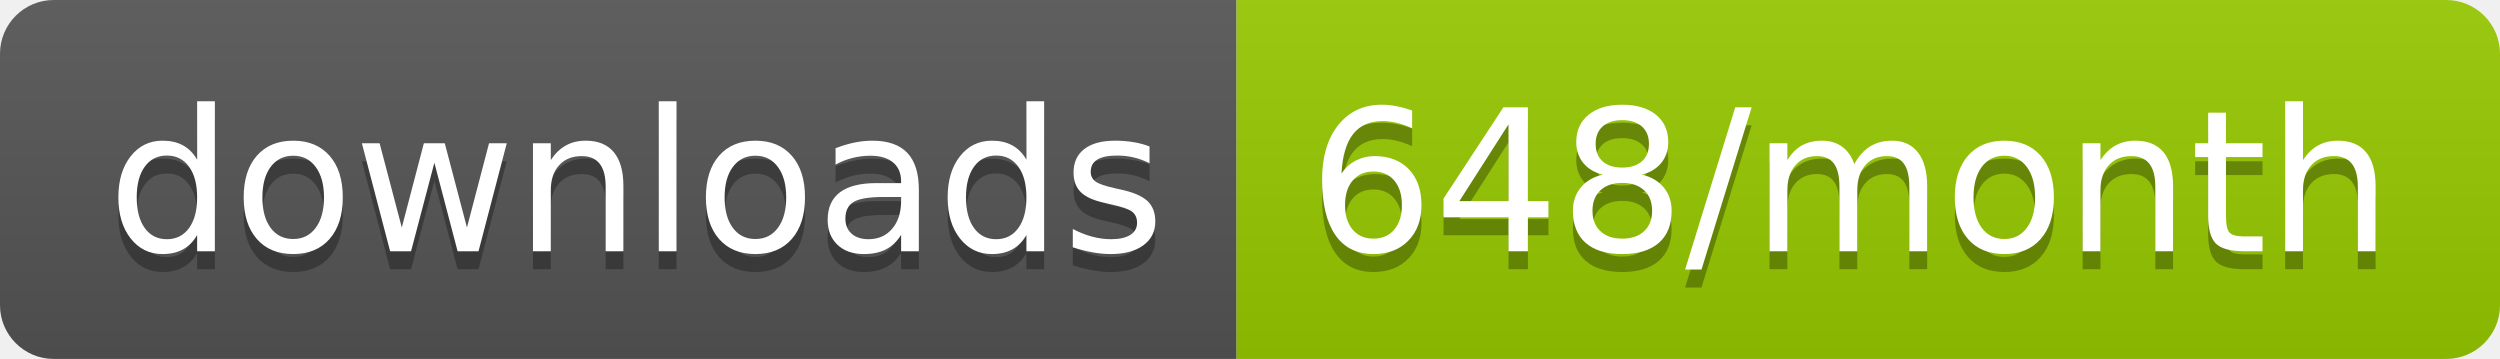
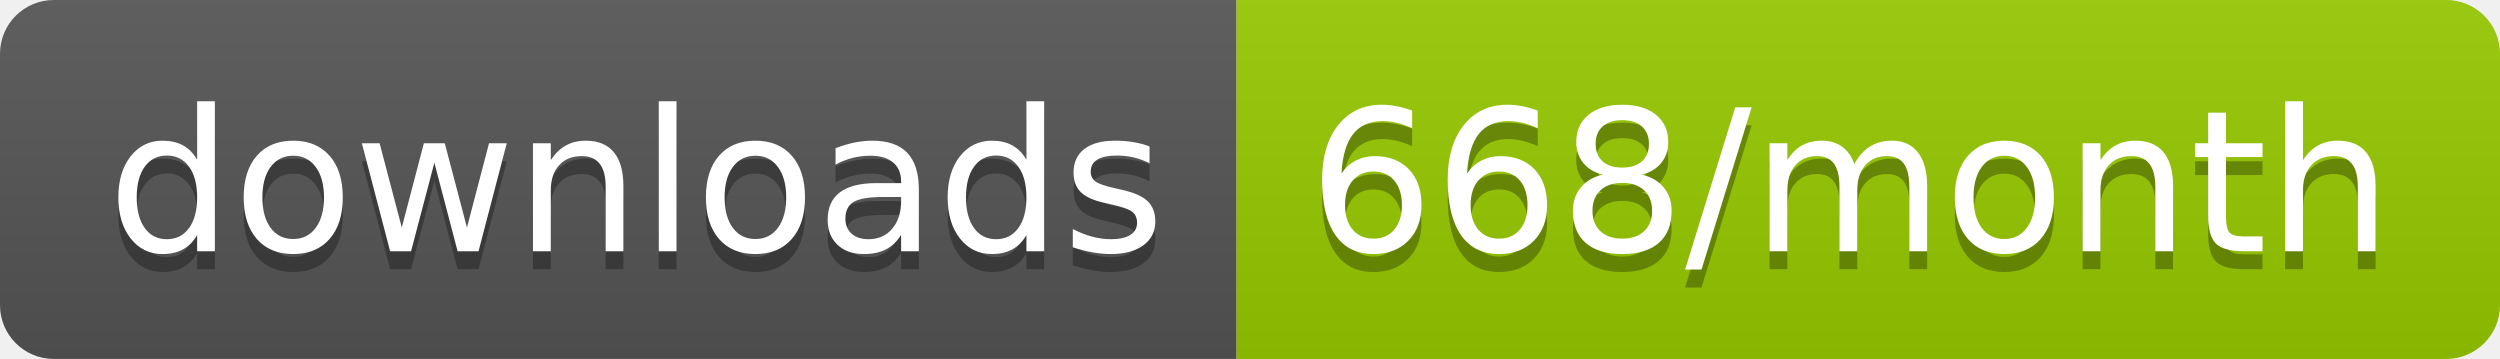
<svg xmlns="http://www.w3.org/2000/svg" width="139.3" height="20">
  <linearGradient id="smooth" x2="0" y2="100%">
    <stop offset="0" stop-color="#bbb" stop-opacity=".1" />
    <stop offset="1" stop-opacity=".1" />
  </linearGradient>
  <clipPath id="round">
    <rect width="139.3" height="20" rx="3" fill="#fff" />
  </clipPath>
  <g clip-path="url(#round)">
    <rect width="68.9" height="20" fill="#555" />
    <rect x="68.9" width="70.4" height="20" fill="#97CA00" />
    <rect width="139.3" height="20" fill="url(#smooth)" />
  </g>
  <g fill="#fff" text-anchor="middle" font-family="DejaVu Sans,Verdana,Geneva,sans-serif" font-size="110">
    <text x="354.5" y="150" fill="#010101" fill-opacity=".3" transform="scale(0.1)" textLength="589.0" lengthAdjust="spacing">downloads</text>
    <text x="354.5" y="140" transform="scale(0.1)" textLength="589.0" lengthAdjust="spacing">downloads</text>
-     <text x="1031.0" y="150" fill="#010101" fill-opacity=".3" transform="scale(0.1)" textLength="604.0" lengthAdjust="spacing">648/month</text>
-     <text x="1031.0" y="140" transform="scale(0.1)" textLength="604.0" lengthAdjust="spacing">648/month</text>
+     <text x="1031.0" y="150" fill="#010101" fill-opacity=".3" transform="scale(0.1)" textLength="604.0" lengthAdjust="spacing">668/month</text>
+     <text x="1031.0" y="140" transform="scale(0.1)" textLength="604.0" lengthAdjust="spacing">668/month</text>
  </g>
</svg>
